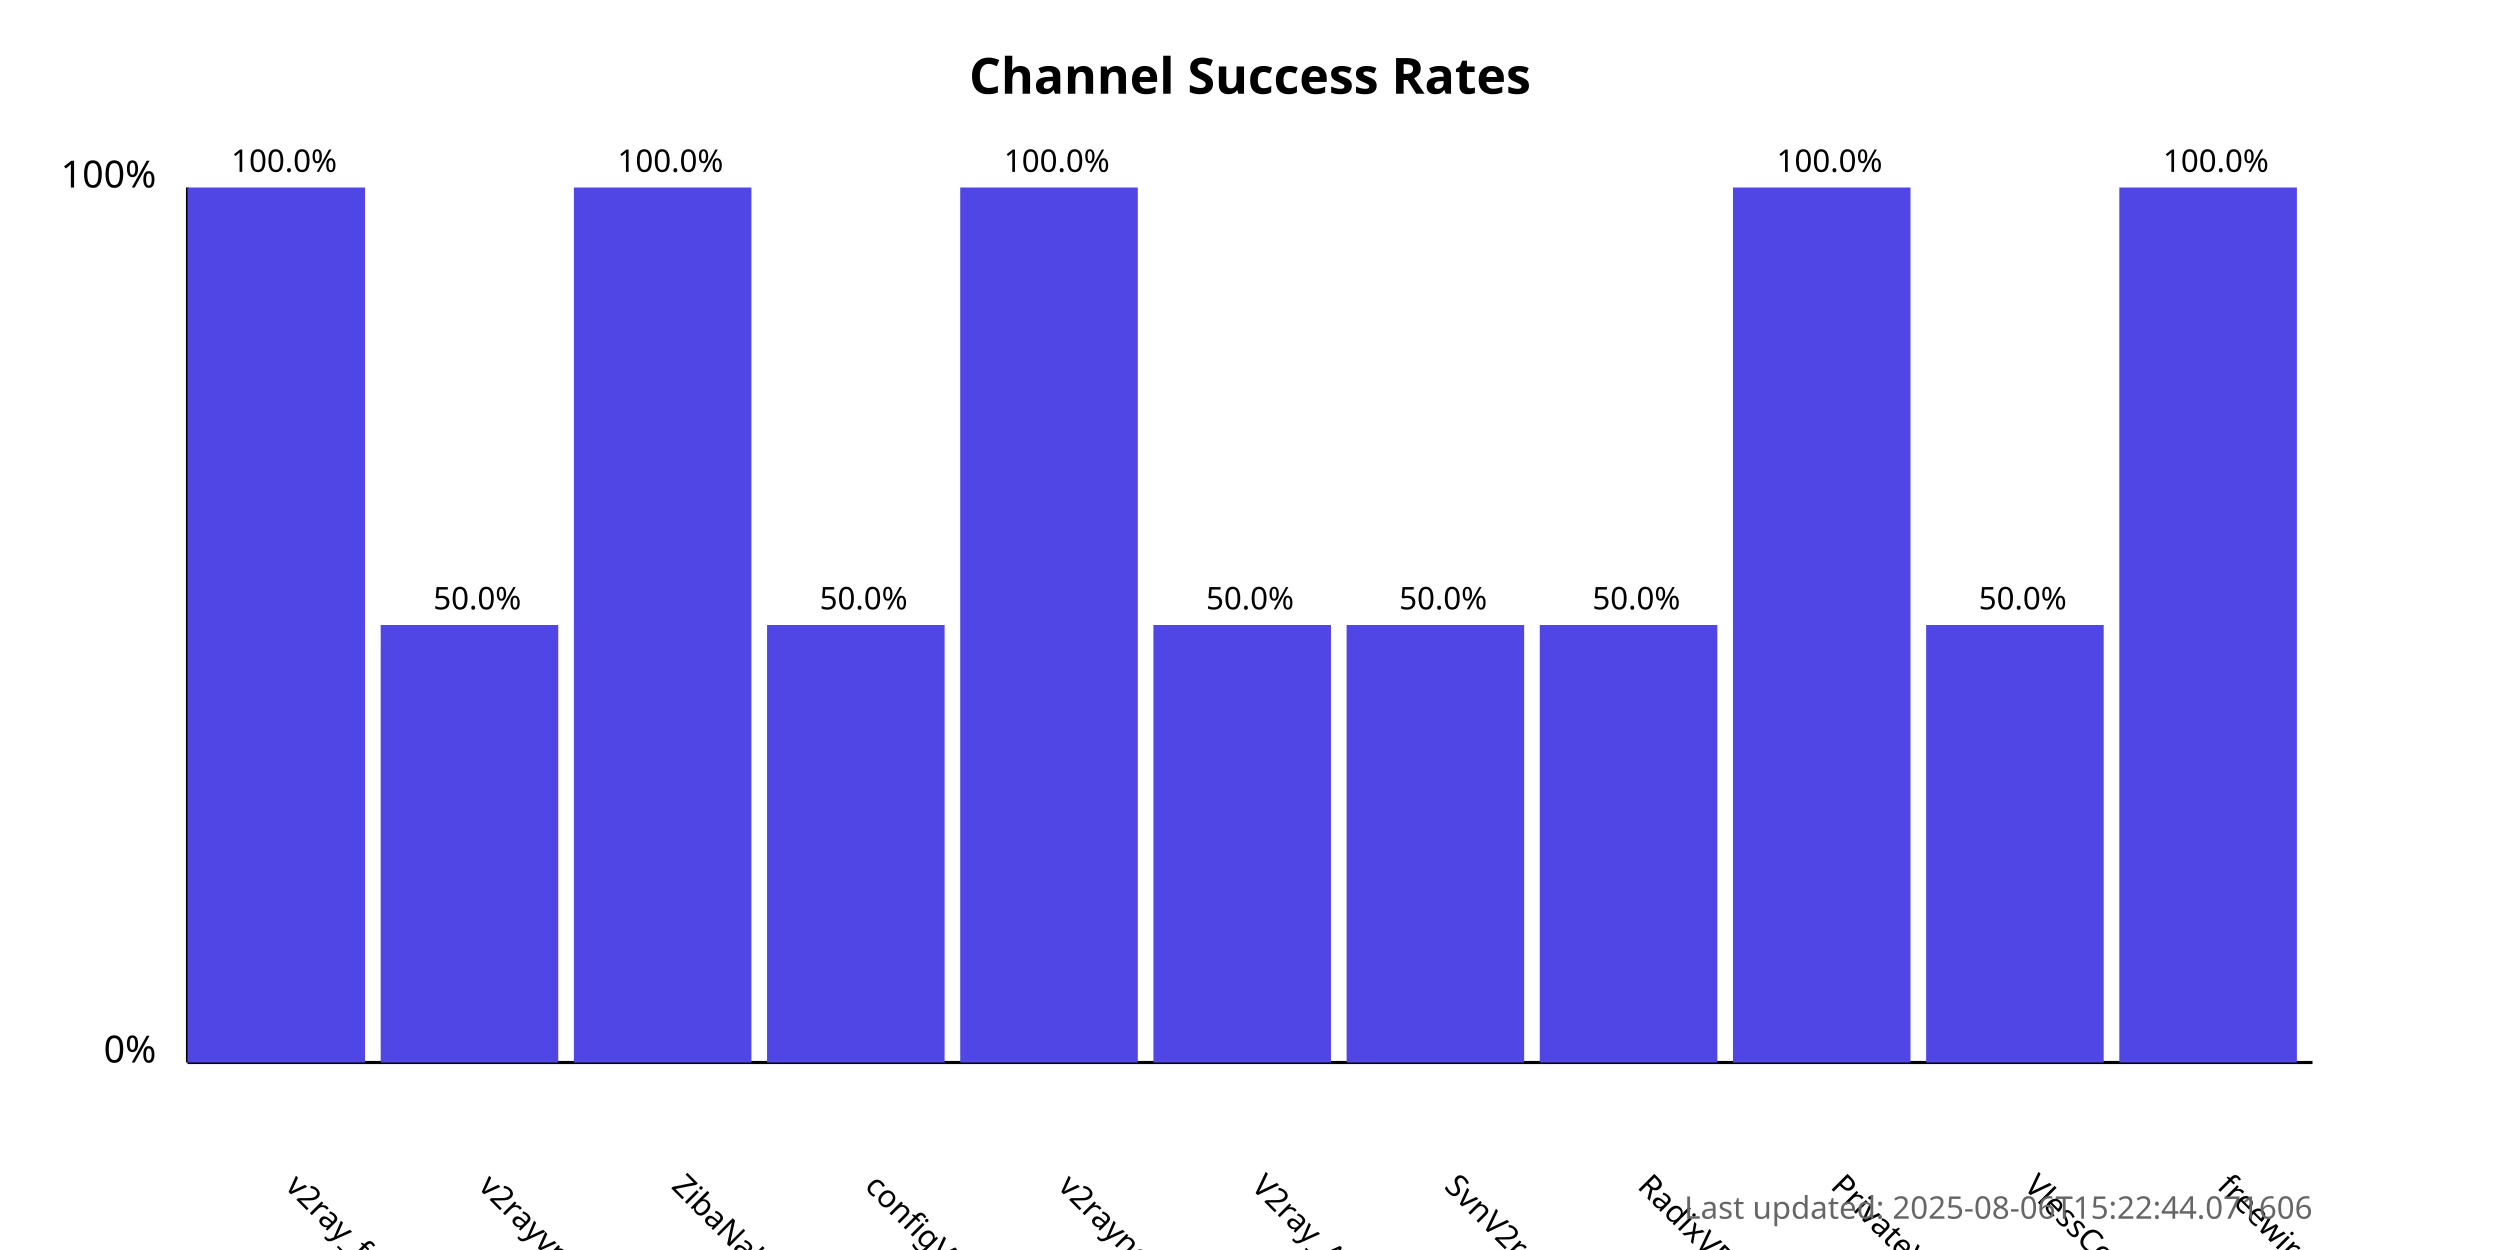
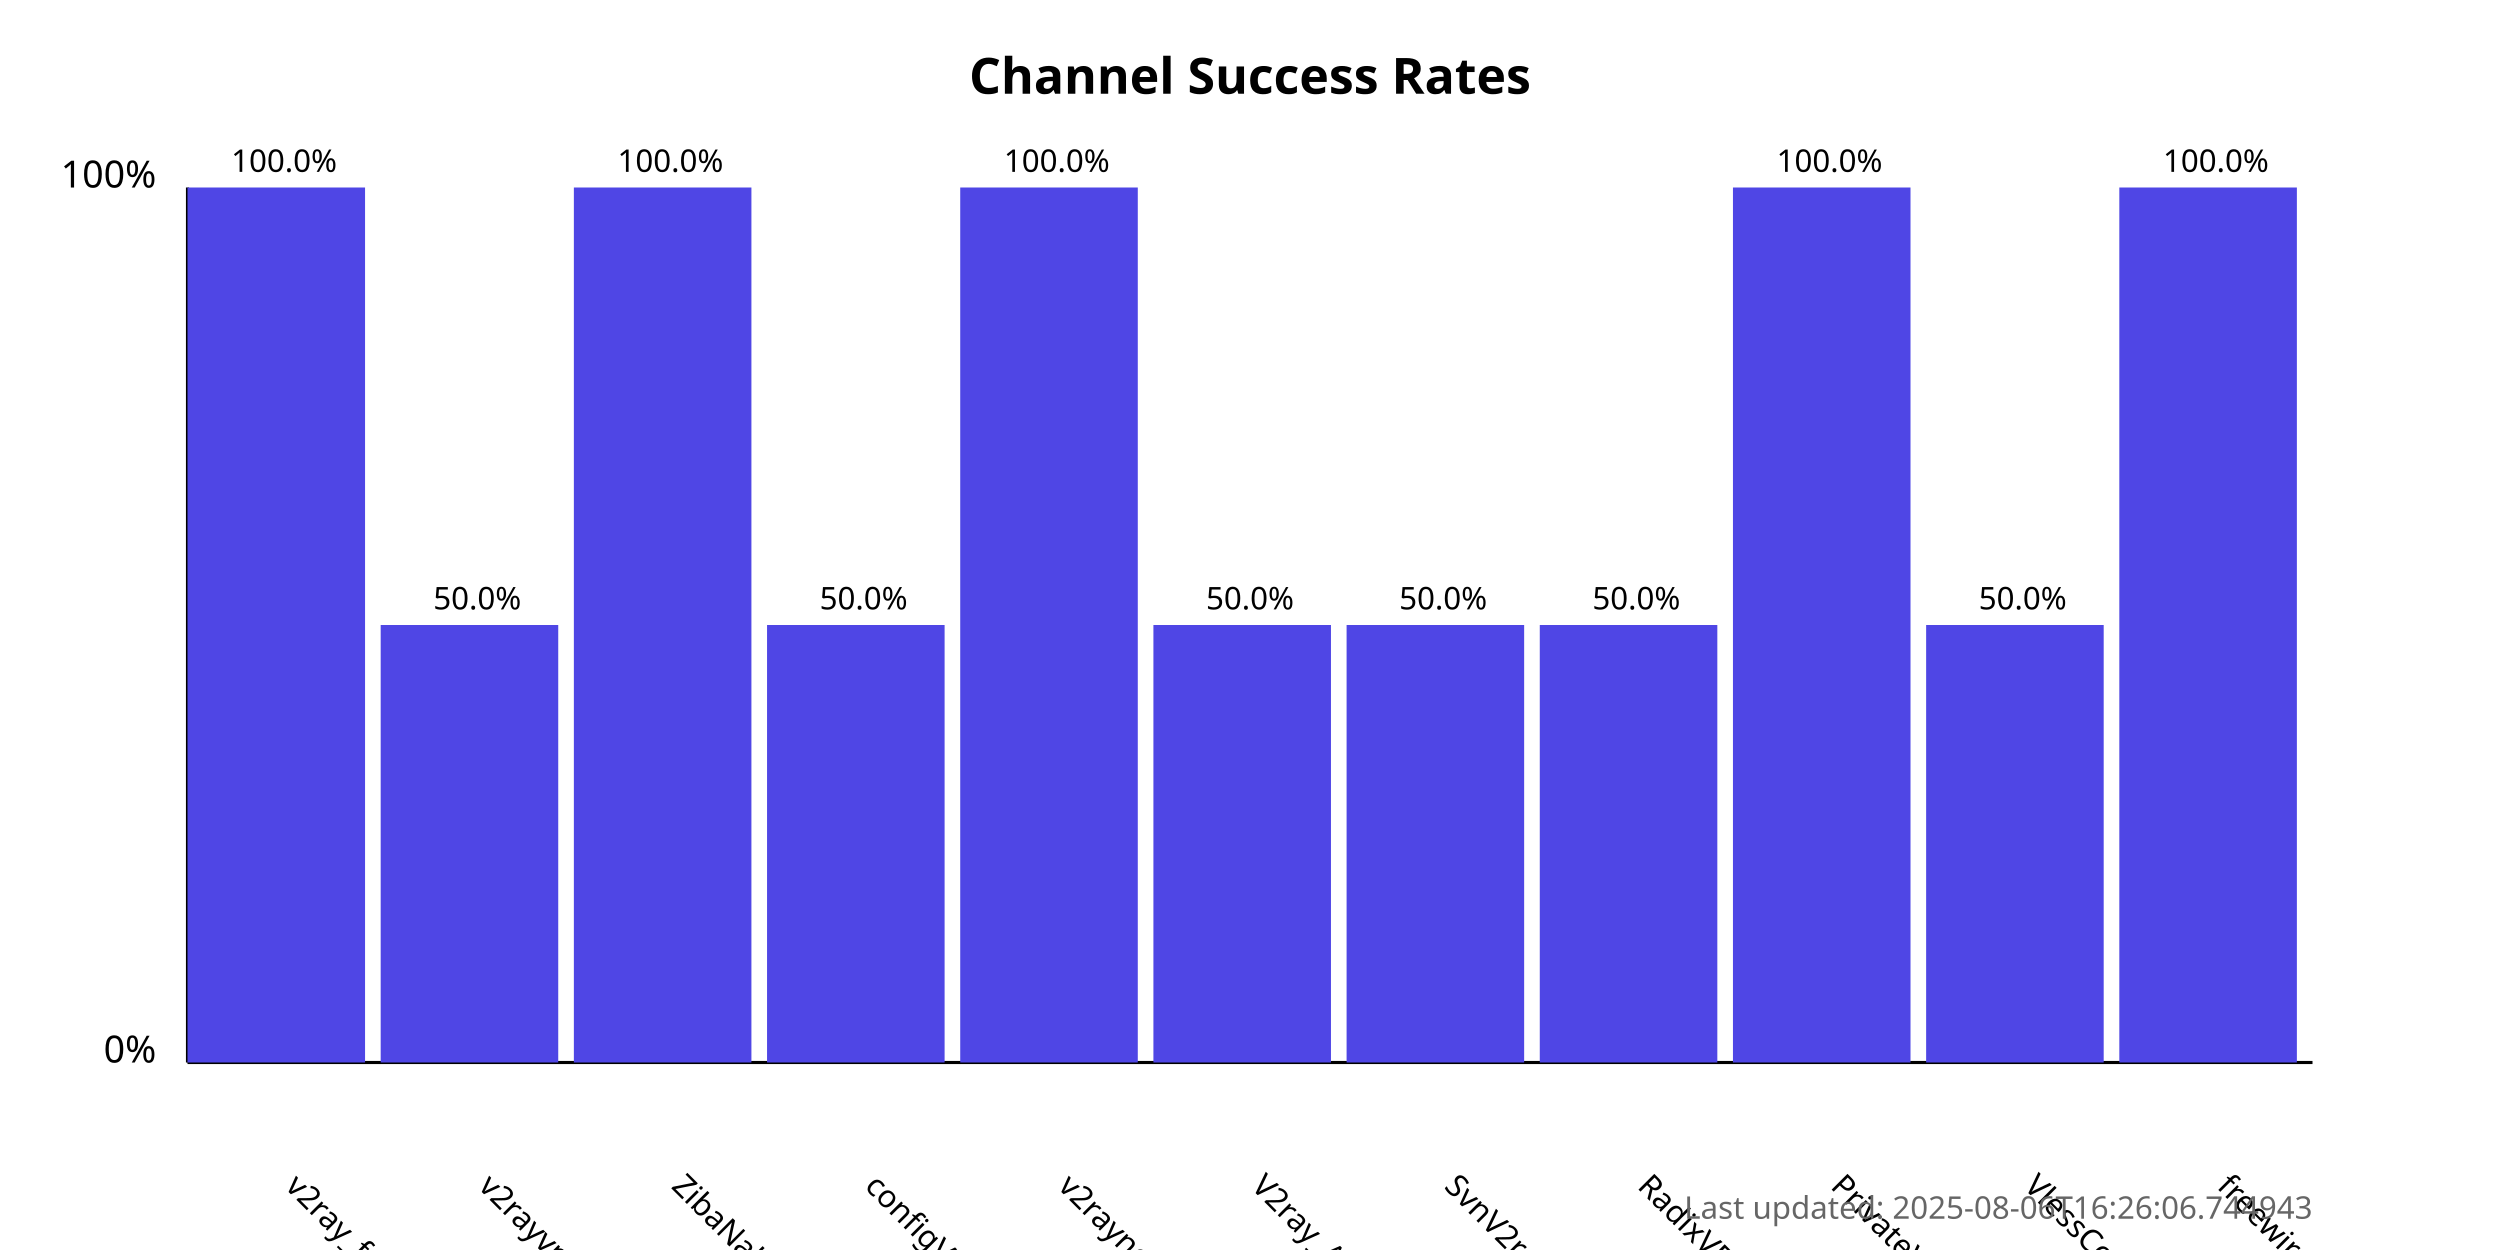
<svg xmlns="http://www.w3.org/2000/svg" width="800" height="400">
  <style>
            .chart-title { font: bold 16px sans-serif; }
            .axis-label { font: 12px sans-serif; }
            .tick-label { font: 10px sans-serif; }
            .bar { fill: #4f46e5; }
            .bar:hover { fill: #6366f1; }
            .timestamp { font: 10px sans-serif; fill: #666; }
        </style>
  <text x="400.0" y="30" text-anchor="middle" class="chart-title">
            Channel Success Rates
        </text>
  <line x1="60" y1="340" x2="60" y2="60" stroke="black" stroke-width="1" />
  <line x1="60" y1="340" x2="740" y2="340" stroke="black" stroke-width="1" />
  <text x="50" y="340" text-anchor="end" class="axis-label">0%</text>
  <text x="50" y="60" text-anchor="end" class="axis-label">100%</text>
  <g>
    <rect x="60" y="60.0" width="56.818" height="280.0" class="bar" />
    <text x="90.909" y="380" transform="rotate(45, 90.90909, 380)" text-anchor="start" class="tick-label">
                v2ray_free_conf
            </text>
    <text x="90.909" y="55.0" text-anchor="middle" class="tick-label">
                100.0%
            </text>
  </g>
  <g>
    <rect x="121.818" y="200.0" width="56.818" height="140.0" class="bar" />
    <text x="152.727" y="380" transform="rotate(45, 152.7273, 380)" text-anchor="start" class="tick-label">
                v2rayvpno
            </text>
    <text x="152.727" y="195.0" text-anchor="middle" class="tick-label">
                50.0%
            </text>
  </g>
  <g>
    <rect x="183.636" y="60.0" width="56.818" height="280.0" class="bar" />
    <text x="214.545" y="380" transform="rotate(45, 214.5455, 380)" text-anchor="start" class="tick-label">
                ZibaNabz
            </text>
    <text x="214.545" y="55.0" text-anchor="middle" class="tick-label">
                100.0%
            </text>
  </g>
  <g>
    <rect x="245.455" y="200.0" width="56.818" height="140.0" class="bar" />
    <text x="276.364" y="380" transform="rotate(45, 276.3636, 380)" text-anchor="start" class="tick-label">
                configV2rayForFree
            </text>
    <text x="276.364" y="195.0" text-anchor="middle" class="tick-label">
                50.0%
            </text>
  </g>
  <g>
    <rect x="307.273" y="60.0" width="56.818" height="280.0" class="bar" />
    <text x="338.182" y="380" transform="rotate(45, 338.1818, 380)" text-anchor="start" class="tick-label">
                v2rayngvpn
            </text>
    <text x="338.182" y="55.0" text-anchor="middle" class="tick-label">
                100.0%
            </text>
  </g>
  <g>
    <rect x="369.091" y="200.0" width="56.818" height="140.0" class="bar" />
    <text x="400.0" y="380" transform="rotate(45, 400.0, 380)" text-anchor="start" class="tick-label">
                V2ray_Alpha
            </text>
    <text x="400.0" y="195.0" text-anchor="middle" class="tick-label">
                50.0%
            </text>
  </g>
  <g>
    <rect x="430.909" y="200.0" width="56.818" height="140.0" class="bar" />
    <text x="461.818" y="380" transform="rotate(45, 461.8182, 380)" text-anchor="start" class="tick-label">
                SvnV2ray
            </text>
    <text x="461.818" y="195.0" text-anchor="middle" class="tick-label">
                50.0%
            </text>
  </g>
  <g>
    <rect x="492.727" y="200.0" width="56.818" height="140.0" class="bar" />
    <text x="523.636" y="380" transform="rotate(45, 523.6364, 380)" text-anchor="start" class="tick-label">
                RadixVPN
            </text>
    <text x="523.636" y="195.0" text-anchor="middle" class="tick-label">
                50.0%
            </text>
  </g>
  <g>
    <rect x="554.545" y="60.0" width="56.818" height="280.0" class="bar" />
    <text x="585.455" y="380" transform="rotate(45, 585.4545, 380)" text-anchor="start" class="tick-label">
                PrivateVPNs
            </text>
    <text x="585.455" y="55.0" text-anchor="middle" class="tick-label">
                100.0%
            </text>
  </g>
  <g>
    <rect x="616.364" y="200.0" width="56.818" height="140.0" class="bar" />
    <text x="647.273" y="380" transform="rotate(45, 647.2727, 380)" text-anchor="start" class="tick-label">
                VlessConfig
            </text>
    <text x="647.273" y="195.0" text-anchor="middle" class="tick-label">
                50.0%
            </text>
  </g>
  <g>
    <rect x="678.182" y="60.0" width="56.818" height="280.0" class="bar" />
    <text x="709.091" y="380" transform="rotate(45, 709.0909, 380)" text-anchor="start" class="tick-label">
                freewireguard
            </text>
    <text x="709.091" y="55.0" text-anchor="middle" class="tick-label">
                100.0%
            </text>
  </g>
  <text x="740" y="390" text-anchor="end" class="timestamp">
-             Last updated: 2025-08-06T15:22:44.071606
+             Last updated: 2025-08-06T16:26:06.744943
        </text>
</svg>
